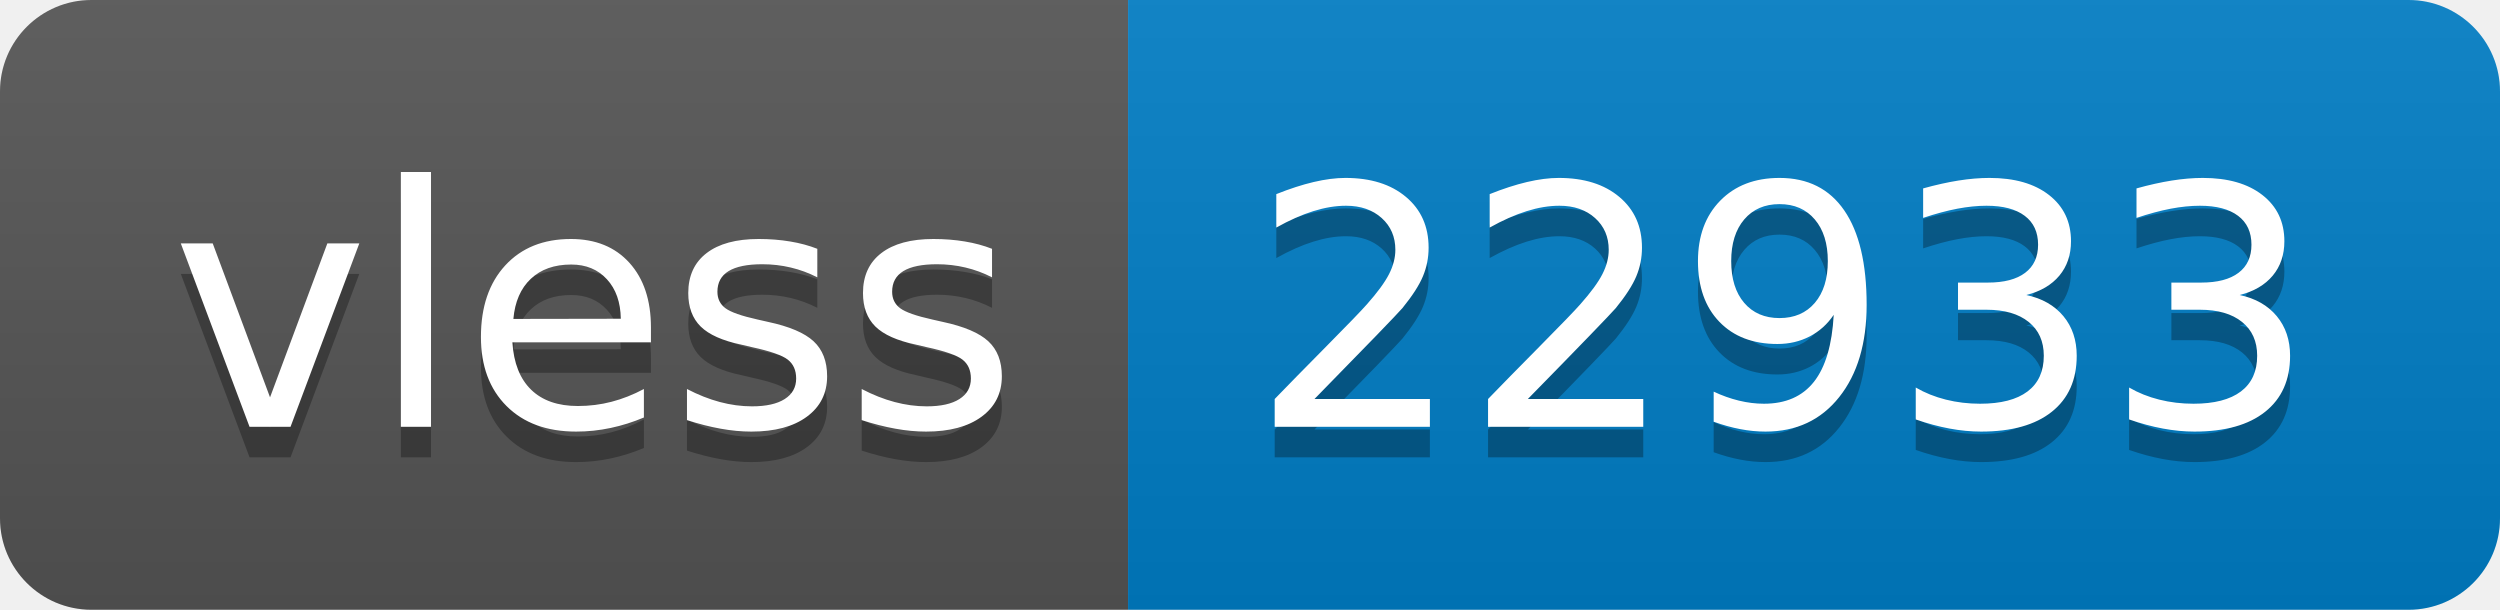
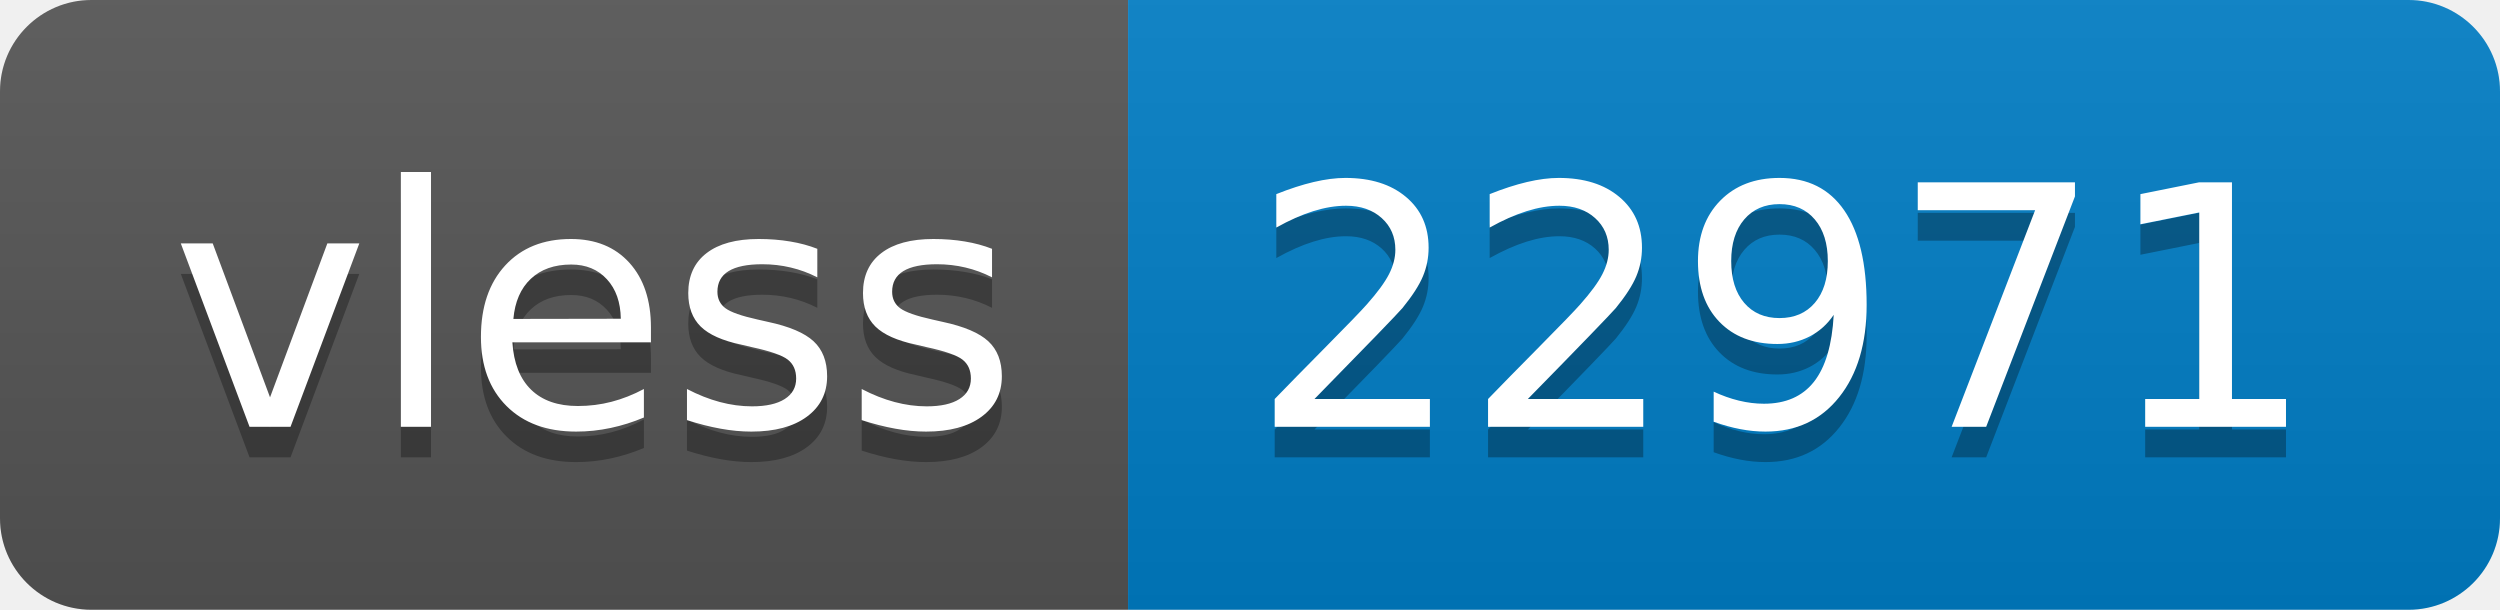
- <svg xmlns="http://www.w3.org/2000/svg" width="82" height="20" role="img" aria-label="vless: 22933">
+ <svg xmlns="http://www.w3.org/2000/svg" width="82" height="20" role="img" aria-label="vless: 22971">
  <linearGradient id="s" x2="0" y2="100%">
    <stop offset="0" stop-color="#bbb" stop-opacity=".1" />
    <stop offset="1" stop-opacity=".1" />
  </linearGradient>
  <clipPath id="r">
    <rect width="82" height="20" rx="3" fill="#fff" />
  </clipPath>
  <g clip-path="url(#r)">
    <rect width="37" height="20" fill="#555" />
    <rect x="37" width="45" height="20" fill="#007ec6" />
    <rect width="82" height="20" fill="url(#s)" />
  </g>
  <g fill="#fff" text-anchor="middle" font-family="Verdana,Geneva,DejaVu Sans,sans-serif" text-rendering="geometricPrecision" font-size="110">
    <text aria-hidden="true" x="195" y="150" fill="#010101" fill-opacity=".3" transform="scale(.1)" textLength="270">vless</text>
    <text x="195" y="140" transform="scale(.1)" fill="#fff" textLength="270">vless</text>
-     <text aria-hidden="true" x="585" y="150" fill="#010101" fill-opacity=".3" transform="scale(.1)" textLength="350">22933</text>
-     <text x="585" y="140" transform="scale(.1)" fill="#fff" textLength="350">22933</text>
+     <text aria-hidden="true" x="585" y="150" fill="#010101" fill-opacity=".3" transform="scale(.1)" textLength="350">22971</text>
+     <text x="585" y="140" transform="scale(.1)" fill="#fff" textLength="350">22971</text>
  </g>
</svg>
